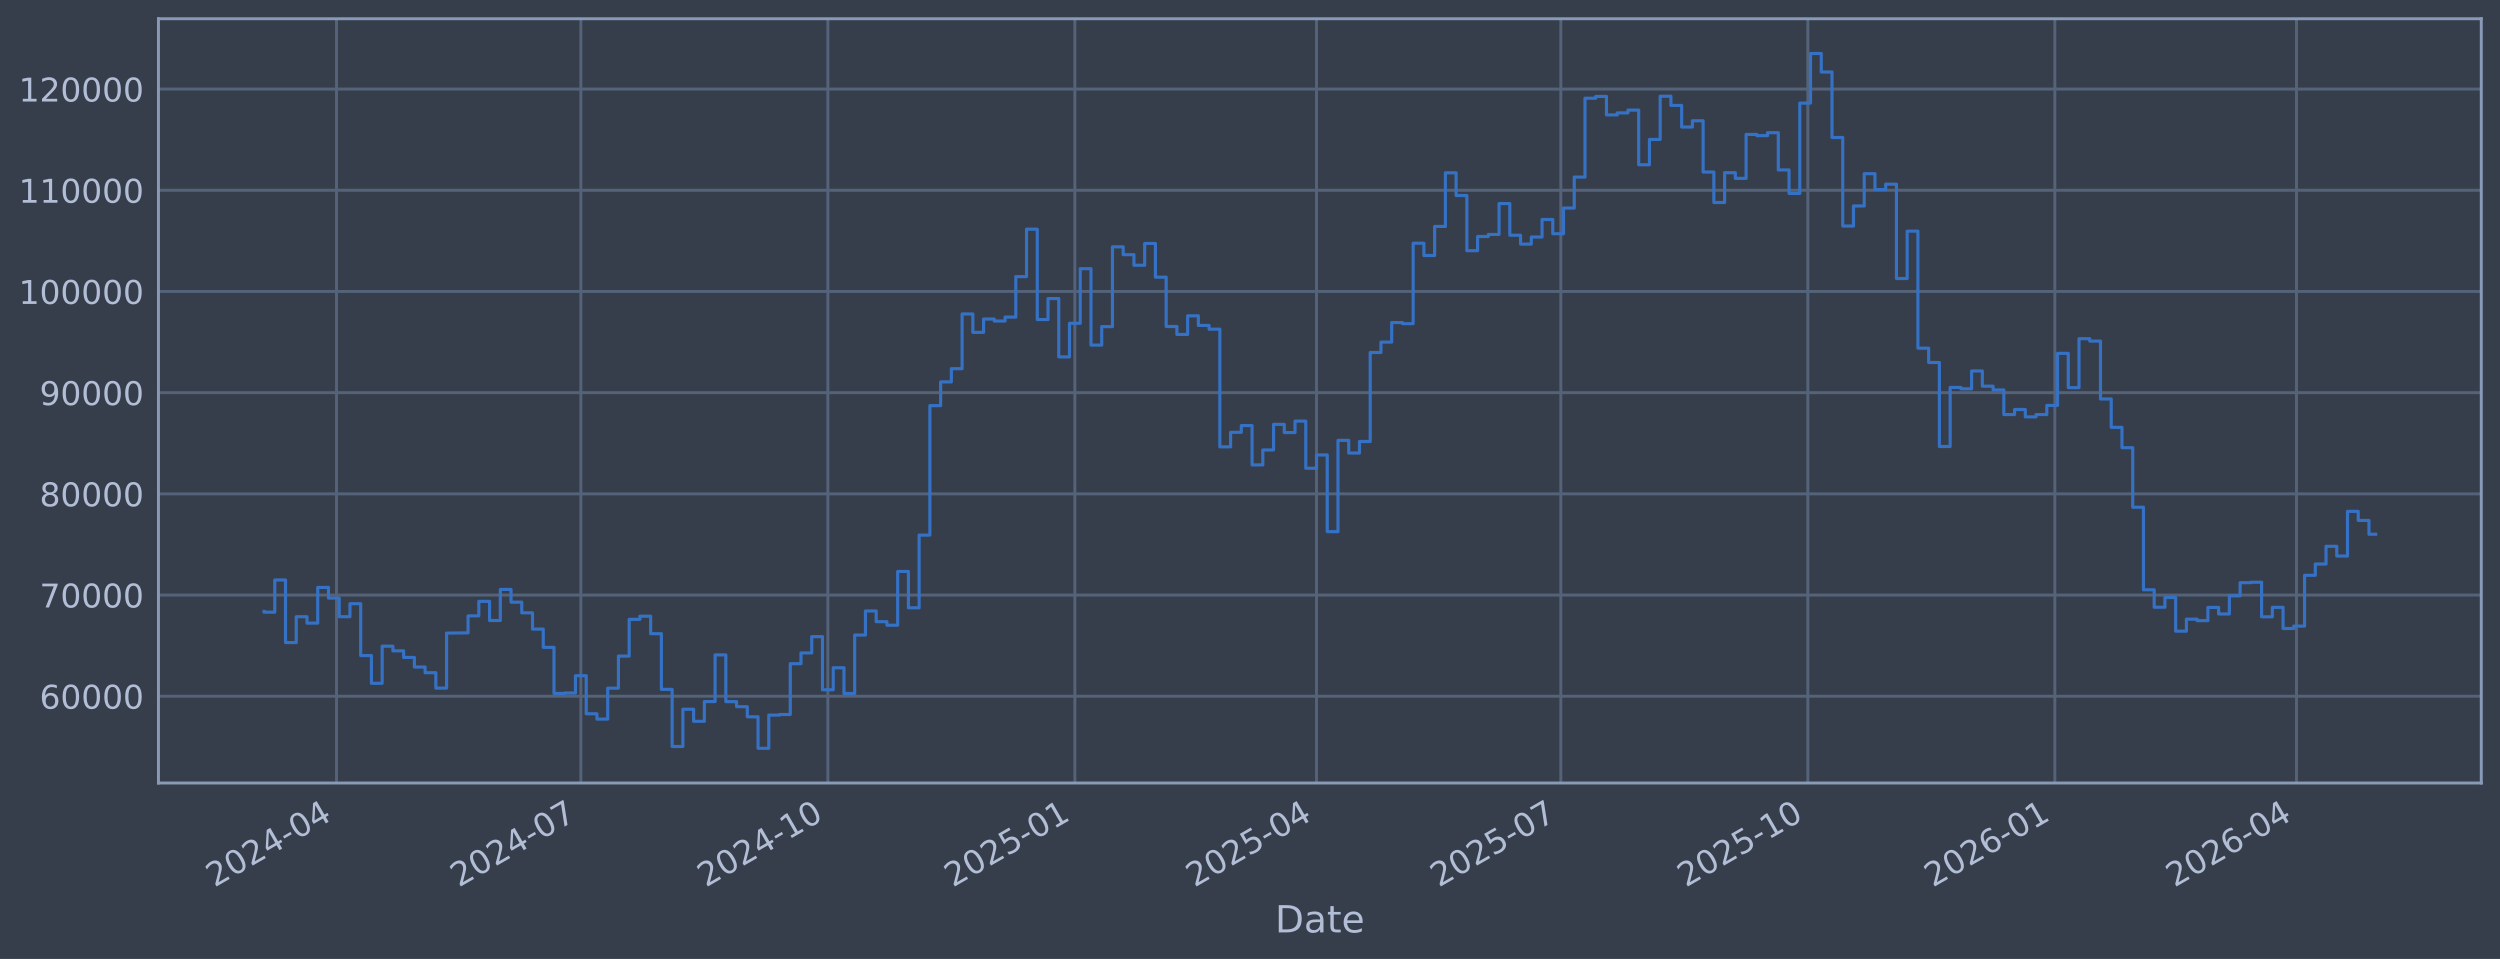
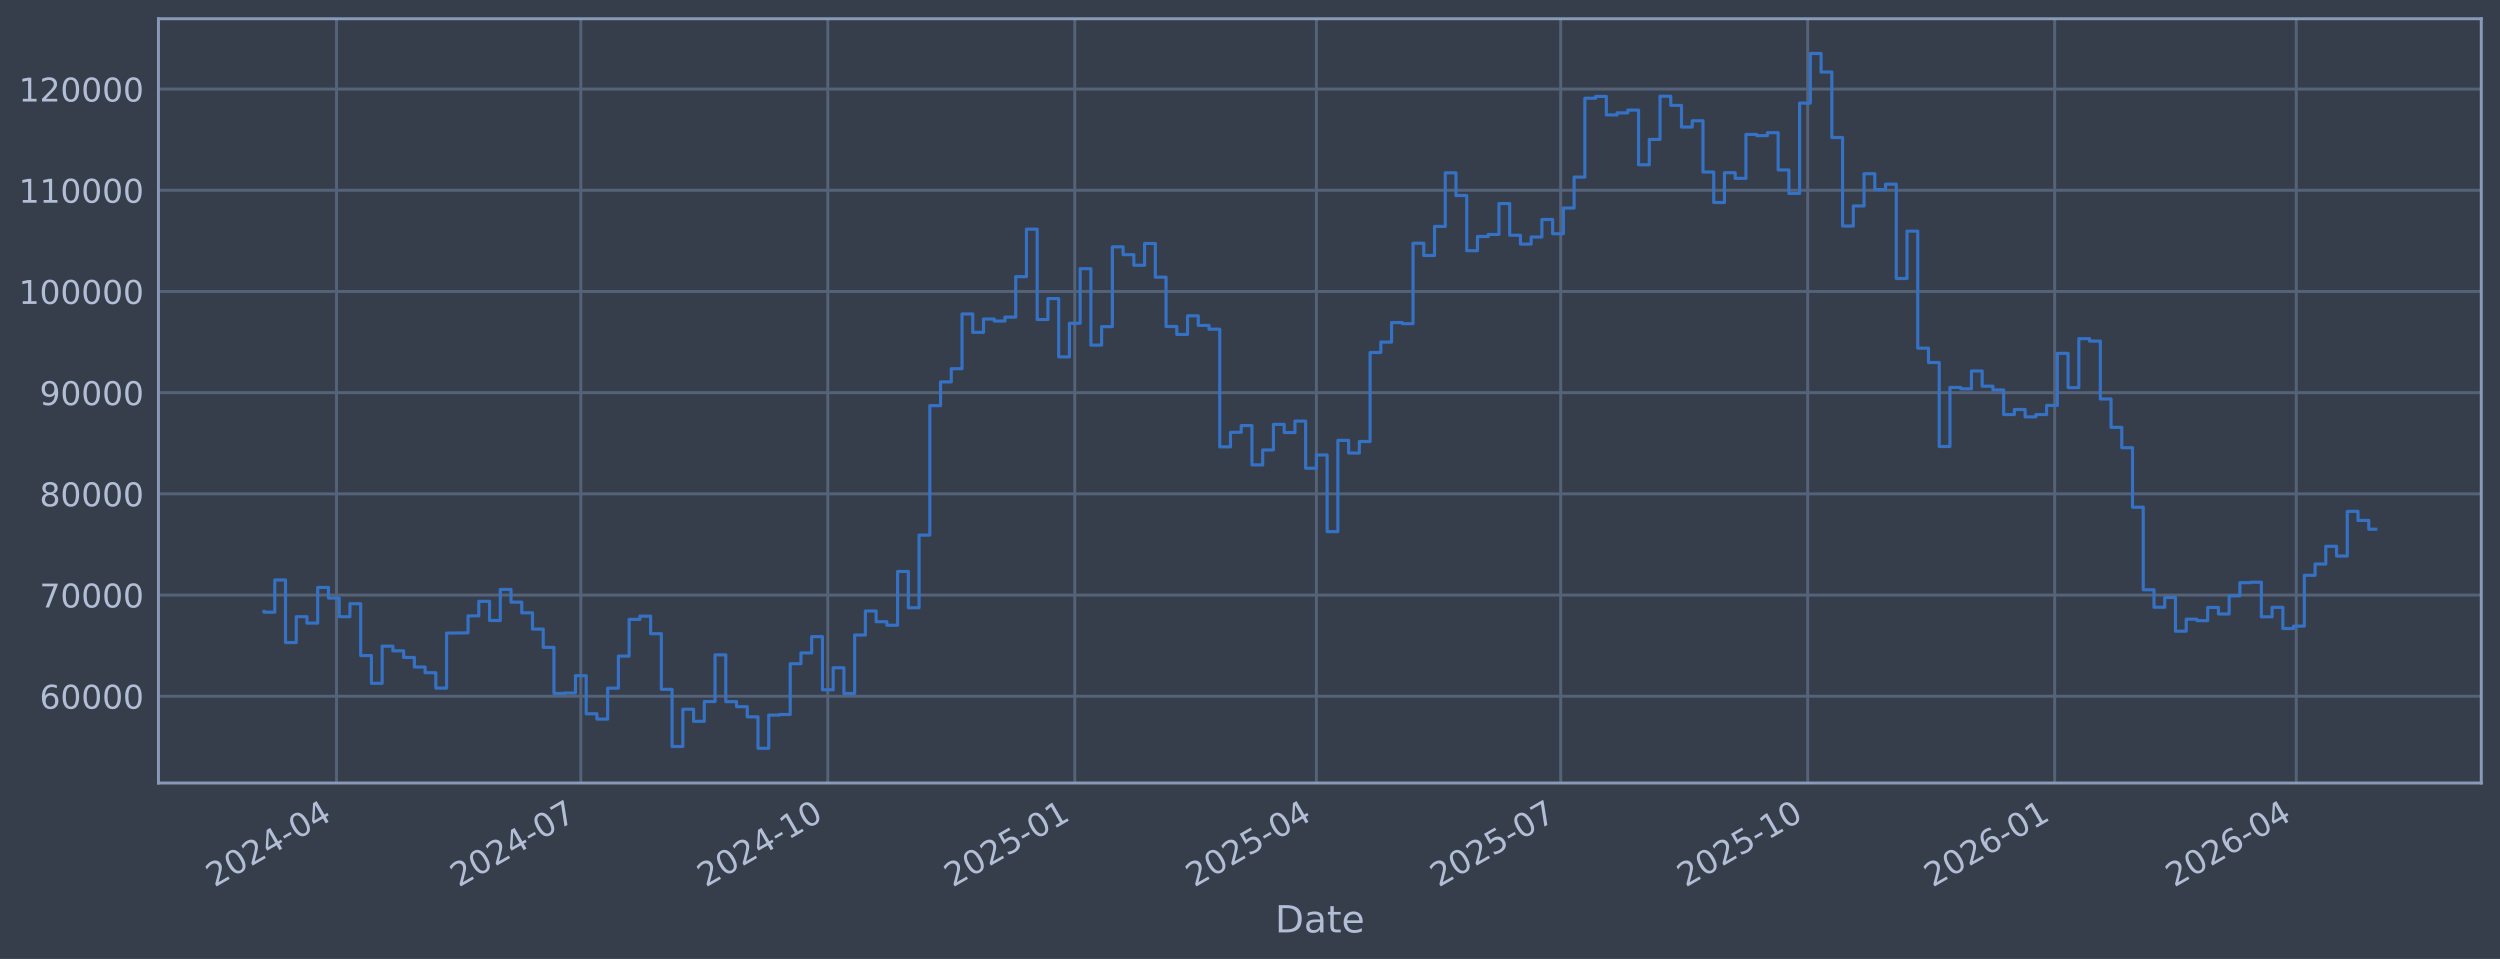
<svg xmlns="http://www.w3.org/2000/svg" xmlns:xlink="http://www.w3.org/1999/xlink" width="960.9pt" height="368.58pt" viewBox="0 0 960.9 368.58" version="1.1">
  <defs>
    <style type="text/css">*{stroke-linejoin: round; stroke-linecap: butt}</style>
  </defs>
  <g id="figure_1">
    <g id="patch_1">
      <path d="M 0 368.58  L 960.9 368.58  L 960.9 0  L 0 0  z " style="fill: #373e4b" />
    </g>
    <g id="axes_1">
      <g id="patch_2">
        <path d="M 60.901 300.96  L 953.701 300.96  L 953.701 7.2  L 60.901 7.2  z " style="fill: #373e4b" />
      </g>
      <g id="matplotlib.axis_1">
        <g id="xtick_1">
          <g id="line2d_1">
-             <path d="M 129.345 300.96  L 129.345 7.2  " clip-path="url(#pa9cf3c12e4)" style="fill: none; stroke: #546379; stroke-width: 1.12; stroke-linecap: square" />
+             <path d="M 129.342 300.96  L 129.342 7.2  " clip-path="url(#p5a81c8b4c5)" style="fill: none; stroke: #546379; stroke-width: 1.12; stroke-linecap: square" />
          </g>
          <g id="line2d_2" />
          <g id="text_1">
-             <g style="fill: #b1bed6" transform="translate(82.44199 341.1745) rotate(-30) scale(0.126 -0.126)">
+             <g style="fill: #b1bed6" transform="translate(82.43907 341.1745) rotate(-30) scale(0.126 -0.126)">
              <defs>
                <path id="DejaVuSans-32" d="M 1228 531  L 3431 531  L 3431 0  L 469 0  L 469 531  Q 828 903 1448 1529  Q 2069 2156 2228 2338  Q 2531 2678 2651 2914  Q 2772 3150 2772 3378  Q 2772 3750 2511 3984  Q 2250 4219 1831 4219  Q 1534 4219 1204 4116  Q 875 4013 500 3803  L 500 4441  Q 881 4594 1212 4672  Q 1544 4750 1819 4750  Q 2544 4750 2975 4387  Q 3406 4025 3406 3419  Q 3406 3131 3298 2873  Q 3191 2616 2906 2266  Q 2828 2175 2409 1742  Q 1991 1309 1228 531  z " transform="scale(0.015625)" />
                <path id="DejaVuSans-30" d="M 2034 4250  Q 1547 4250 1301 3770  Q 1056 3291 1056 2328  Q 1056 1369 1301 889  Q 1547 409 2034 409  Q 2525 409 2770 889  Q 3016 1369 3016 2328  Q 3016 3291 2770 3770  Q 2525 4250 2034 4250  z M 2034 4750  Q 2819 4750 3233 4129  Q 3647 3509 3647 2328  Q 3647 1150 3233 529  Q 2819 -91 2034 -91  Q 1250 -91 836 529  Q 422 1150 422 2328  Q 422 3509 836 4129  Q 1250 4750 2034 4750  z " transform="scale(0.015625)" />
                <path id="DejaVuSans-34" d="M 2419 4116  L 825 1625  L 2419 1625  L 2419 4116  z M 2253 4666  L 3047 4666  L 3047 1625  L 3713 1625  L 3713 1100  L 3047 1100  L 3047 0  L 2419 0  L 2419 1100  L 313 1100  L 313 1709  L 2253 4666  z " transform="scale(0.015625)" />
                <path id="DejaVuSans-2d" d="M 313 2009  L 1997 2009  L 1997 1497  L 313 1497  L 313 2009  z " transform="scale(0.015625)" />
              </defs>
              <use xlink:href="#DejaVuSans-32" />
              <use xlink:href="#DejaVuSans-30" transform="translate(63.62305 0)" />
              <use xlink:href="#DejaVuSans-32" transform="translate(127.2461 0)" />
              <use xlink:href="#DejaVuSans-34" transform="translate(190.8691 0)" />
              <use xlink:href="#DejaVuSans-2d" transform="translate(254.4922 0)" />
              <use xlink:href="#DejaVuSans-30" transform="translate(290.5762 0)" />
              <use xlink:href="#DejaVuSans-34" transform="translate(354.1992 0)" />
            </g>
          </g>
        </g>
        <g id="xtick_2">
          <g id="line2d_3">
-             <path d="M 223.254 300.96  L 223.254 7.2  " clip-path="url(#pa9cf3c12e4)" style="fill: none; stroke: #546379; stroke-width: 1.12; stroke-linecap: square" />
+             <path d="M 223.241 300.96  L 223.241 7.2  " clip-path="url(#p5a81c8b4c5)" style="fill: none; stroke: #546379; stroke-width: 1.12; stroke-linecap: square" />
          </g>
          <g id="line2d_4" />
          <g id="text_2">
-             <g style="fill: #b1bed6" transform="translate(176.3505 341.1745) rotate(-30) scale(0.126 -0.126)">
+             <g style="fill: #b1bed6" transform="translate(176.3377 341.1745) rotate(-30) scale(0.126 -0.126)">
              <defs>
                <path id="DejaVuSans-37" d="M 525 4666  L 3525 4666  L 3525 4397  L 1831 0  L 1172 0  L 2766 4134  L 525 4134  L 525 4666  z " transform="scale(0.015625)" />
              </defs>
              <use xlink:href="#DejaVuSans-32" />
              <use xlink:href="#DejaVuSans-30" transform="translate(63.62305 0)" />
              <use xlink:href="#DejaVuSans-32" transform="translate(127.2461 0)" />
              <use xlink:href="#DejaVuSans-34" transform="translate(190.8691 0)" />
              <use xlink:href="#DejaVuSans-2d" transform="translate(254.4922 0)" />
              <use xlink:href="#DejaVuSans-30" transform="translate(290.5762 0)" />
              <use xlink:href="#DejaVuSans-37" transform="translate(354.1992 0)" />
            </g>
          </g>
        </g>
        <g id="xtick_3">
          <g id="line2d_5">
-             <path d="M 318.194 300.96  L 318.194 7.2  " clip-path="url(#pa9cf3c12e4)" style="fill: none; stroke: #546379; stroke-width: 1.12; stroke-linecap: square" />
+             <path d="M 318.171 300.96  L 318.171 7.2  " clip-path="url(#p5a81c8b4c5)" style="fill: none; stroke: #546379; stroke-width: 1.12; stroke-linecap: square" />
          </g>
          <g id="line2d_6" />
          <g id="text_3">
-             <g style="fill: #b1bed6" transform="translate(271.2909 341.1745) rotate(-30) scale(0.126 -0.126)">
+             <g style="fill: #b1bed6" transform="translate(271.2681 341.1745) rotate(-30) scale(0.126 -0.126)">
              <defs>
                <path id="DejaVuSans-31" d="M 794 531  L 1825 531  L 1825 4091  L 703 3866  L 703 4441  L 1819 4666  L 2450 4666  L 2450 531  L 3481 531  L 3481 0  L 794 0  L 794 531  z " transform="scale(0.015625)" />
              </defs>
              <use xlink:href="#DejaVuSans-32" />
              <use xlink:href="#DejaVuSans-30" transform="translate(63.62305 0)" />
              <use xlink:href="#DejaVuSans-32" transform="translate(127.2461 0)" />
              <use xlink:href="#DejaVuSans-34" transform="translate(190.8691 0)" />
              <use xlink:href="#DejaVuSans-2d" transform="translate(254.4922 0)" />
              <use xlink:href="#DejaVuSans-31" transform="translate(290.5762 0)" />
              <use xlink:href="#DejaVuSans-30" transform="translate(354.1992 0)" />
            </g>
          </g>
        </g>
        <g id="xtick_4">
          <g id="line2d_7">
-             <path d="M 413.135 300.96  L 413.135 7.2  " clip-path="url(#pa9cf3c12e4)" style="fill: none; stroke: #546379; stroke-width: 1.12; stroke-linecap: square" />
+             <path d="M 413.102 300.96  L 413.102 7.2  " clip-path="url(#p5a81c8b4c5)" style="fill: none; stroke: #546379; stroke-width: 1.12; stroke-linecap: square" />
          </g>
          <g id="line2d_8" />
          <g id="text_4">
-             <g style="fill: #b1bed6" transform="translate(366.2313 341.1745) rotate(-30) scale(0.126 -0.126)">
+             <g style="fill: #b1bed6" transform="translate(366.1986 341.1745) rotate(-30) scale(0.126 -0.126)">
              <defs>
                <path id="DejaVuSans-35" d="M 691 4666  L 3169 4666  L 3169 4134  L 1269 4134  L 1269 2991  Q 1406 3038 1543 3061  Q 1681 3084 1819 3084  Q 2600 3084 3056 2656  Q 3513 2228 3513 1497  Q 3513 744 3044 326  Q 2575 -91 1722 -91  Q 1428 -91 1123 -41  Q 819 9 494 109  L 494 744  Q 775 591 1075 516  Q 1375 441 1709 441  Q 2250 441 2565 725  Q 2881 1009 2881 1497  Q 2881 1984 2565 2268  Q 2250 2553 1709 2553  Q 1456 2553 1204 2497  Q 953 2441 691 2322  L 691 4666  z " transform="scale(0.015625)" />
              </defs>
              <use xlink:href="#DejaVuSans-32" />
              <use xlink:href="#DejaVuSans-30" transform="translate(63.62305 0)" />
              <use xlink:href="#DejaVuSans-32" transform="translate(127.2461 0)" />
              <use xlink:href="#DejaVuSans-35" transform="translate(190.8691 0)" />
              <use xlink:href="#DejaVuSans-2d" transform="translate(254.4922 0)" />
              <use xlink:href="#DejaVuSans-30" transform="translate(290.5762 0)" />
              <use xlink:href="#DejaVuSans-31" transform="translate(354.1992 0)" />
            </g>
          </g>
        </g>
        <g id="xtick_5">
          <g id="line2d_9">
-             <path d="M 506.011 300.96  L 506.011 7.2  " clip-path="url(#pa9cf3c12e4)" style="fill: none; stroke: #546379; stroke-width: 1.12; stroke-linecap: square" />
+             <path d="M 505.969 300.96  L 505.969 7.2  " clip-path="url(#p5a81c8b4c5)" style="fill: none; stroke: #546379; stroke-width: 1.12; stroke-linecap: square" />
          </g>
          <g id="line2d_10" />
          <g id="text_5">
-             <g style="fill: #b1bed6" transform="translate(459.1078 341.1745) rotate(-30) scale(0.126 -0.126)">
+             <g style="fill: #b1bed6" transform="translate(459.0653 341.1745) rotate(-30) scale(0.126 -0.126)">
              <use xlink:href="#DejaVuSans-32" />
              <use xlink:href="#DejaVuSans-30" transform="translate(63.62305 0)" />
              <use xlink:href="#DejaVuSans-32" transform="translate(127.2461 0)" />
              <use xlink:href="#DejaVuSans-35" transform="translate(190.8691 0)" />
              <use xlink:href="#DejaVuSans-2d" transform="translate(254.4922 0)" />
              <use xlink:href="#DejaVuSans-30" transform="translate(290.5762 0)" />
              <use xlink:href="#DejaVuSans-34" transform="translate(354.1992 0)" />
            </g>
          </g>
        </g>
        <g id="xtick_6">
          <g id="line2d_11">
-             <path d="M 599.92 300.96  L 599.92 7.2  " clip-path="url(#pa9cf3c12e4)" style="fill: none; stroke: #546379; stroke-width: 1.12; stroke-linecap: square" />
+             <path d="M 599.867 300.96  L 599.867 7.2  " clip-path="url(#p5a81c8b4c5)" style="fill: none; stroke: #546379; stroke-width: 1.12; stroke-linecap: square" />
          </g>
          <g id="line2d_12" />
          <g id="text_6">
-             <g style="fill: #b1bed6" transform="translate(553.0163 341.1745) rotate(-30) scale(0.126 -0.126)">
+             <g style="fill: #b1bed6" transform="translate(552.9639 341.1745) rotate(-30) scale(0.126 -0.126)">
              <use xlink:href="#DejaVuSans-32" />
              <use xlink:href="#DejaVuSans-30" transform="translate(63.62305 0)" />
              <use xlink:href="#DejaVuSans-32" transform="translate(127.2461 0)" />
              <use xlink:href="#DejaVuSans-35" transform="translate(190.8691 0)" />
              <use xlink:href="#DejaVuSans-2d" transform="translate(254.4922 0)" />
              <use xlink:href="#DejaVuSans-30" transform="translate(290.5762 0)" />
              <use xlink:href="#DejaVuSans-37" transform="translate(354.1992 0)" />
            </g>
          </g>
        </g>
        <g id="xtick_7">
          <g id="line2d_13">
-             <path d="M 694.86 300.96  L 694.86 7.2  " clip-path="url(#pa9cf3c12e4)" style="fill: none; stroke: #546379; stroke-width: 1.12; stroke-linecap: square" />
+             <path d="M 694.798 300.96  L 694.798 7.2  " clip-path="url(#p5a81c8b4c5)" style="fill: none; stroke: #546379; stroke-width: 1.12; stroke-linecap: square" />
          </g>
          <g id="line2d_14" />
          <g id="text_7">
-             <g style="fill: #b1bed6" transform="translate(647.9567 341.1745) rotate(-30) scale(0.126 -0.126)">
+             <g style="fill: #b1bed6" transform="translate(647.8944 341.1745) rotate(-30) scale(0.126 -0.126)">
              <use xlink:href="#DejaVuSans-32" />
              <use xlink:href="#DejaVuSans-30" transform="translate(63.62305 0)" />
              <use xlink:href="#DejaVuSans-32" transform="translate(127.2461 0)" />
              <use xlink:href="#DejaVuSans-35" transform="translate(190.8691 0)" />
              <use xlink:href="#DejaVuSans-2d" transform="translate(254.4922 0)" />
              <use xlink:href="#DejaVuSans-31" transform="translate(290.5762 0)" />
              <use xlink:href="#DejaVuSans-30" transform="translate(354.1992 0)" />
            </g>
          </g>
        </g>
        <g id="xtick_8">
          <g id="line2d_15">
-             <path d="M 789.8 300.96  L 789.8 7.2  " clip-path="url(#pa9cf3c12e4)" style="fill: none; stroke: #546379; stroke-width: 1.12; stroke-linecap: square" />
+             <path d="M 789.728 300.96  L 789.728 7.2  " clip-path="url(#p5a81c8b4c5)" style="fill: none; stroke: #546379; stroke-width: 1.12; stroke-linecap: square" />
          </g>
          <g id="line2d_16" />
          <g id="text_8">
-             <g style="fill: #b1bed6" transform="translate(742.8971 341.1745) rotate(-30) scale(0.126 -0.126)">
+             <g style="fill: #b1bed6" transform="translate(742.8248 341.1745) rotate(-30) scale(0.126 -0.126)">
              <defs>
                <path id="DejaVuSans-36" d="M 2113 2584  Q 1688 2584 1439 2293  Q 1191 2003 1191 1497  Q 1191 994 1439 701  Q 1688 409 2113 409  Q 2538 409 2786 701  Q 3034 994 3034 1497  Q 3034 2003 2786 2293  Q 2538 2584 2113 2584  z M 3366 4563  L 3366 3988  Q 3128 4100 2886 4159  Q 2644 4219 2406 4219  Q 1781 4219 1451 3797  Q 1122 3375 1075 2522  Q 1259 2794 1537 2939  Q 1816 3084 2150 3084  Q 2853 3084 3261 2657  Q 3669 2231 3669 1497  Q 3669 778 3244 343  Q 2819 -91 2113 -91  Q 1303 -91 875 529  Q 447 1150 447 2328  Q 447 3434 972 4092  Q 1497 4750 2381 4750  Q 2619 4750 2861 4703  Q 3103 4656 3366 4563  z " transform="scale(0.015625)" />
              </defs>
              <use xlink:href="#DejaVuSans-32" />
              <use xlink:href="#DejaVuSans-30" transform="translate(63.62305 0)" />
              <use xlink:href="#DejaVuSans-32" transform="translate(127.2461 0)" />
              <use xlink:href="#DejaVuSans-36" transform="translate(190.8691 0)" />
              <use xlink:href="#DejaVuSans-2d" transform="translate(254.4922 0)" />
              <use xlink:href="#DejaVuSans-30" transform="translate(290.5762 0)" />
              <use xlink:href="#DejaVuSans-31" transform="translate(354.1992 0)" />
            </g>
          </g>
        </g>
        <g id="xtick_9">
          <g id="line2d_17">
-             <path d="M 882.677 300.96  L 882.677 7.2  " clip-path="url(#pa9cf3c12e4)" style="fill: none; stroke: #546379; stroke-width: 1.12; stroke-linecap: square" />
+             <path d="M 882.595 300.96  L 882.595 7.2  " clip-path="url(#p5a81c8b4c5)" style="fill: none; stroke: #546379; stroke-width: 1.12; stroke-linecap: square" />
          </g>
          <g id="line2d_18" />
          <g id="text_9">
-             <g style="fill: #b1bed6" transform="translate(835.7736 341.1745) rotate(-30) scale(0.126 -0.126)">
+             <g style="fill: #b1bed6" transform="translate(835.6916 341.1745) rotate(-30) scale(0.126 -0.126)">
              <use xlink:href="#DejaVuSans-32" />
              <use xlink:href="#DejaVuSans-30" transform="translate(63.62305 0)" />
              <use xlink:href="#DejaVuSans-32" transform="translate(127.2461 0)" />
              <use xlink:href="#DejaVuSans-36" transform="translate(190.8691 0)" />
              <use xlink:href="#DejaVuSans-2d" transform="translate(254.4922 0)" />
              <use xlink:href="#DejaVuSans-30" transform="translate(290.5762 0)" />
              <use xlink:href="#DejaVuSans-34" transform="translate(354.1992 0)" />
            </g>
          </g>
        </g>
        <g id="text_10">
          <g style="fill: #b1bed6" transform="translate(490.0914 358.3856) scale(0.144 -0.144)">
            <defs>
              <path id="DejaVuSans-44" d="M 1259 4147  L 1259 519  L 2022 519  Q 2988 519 3436 956  Q 3884 1394 3884 2338  Q 3884 3275 3436 3711  Q 2988 4147 2022 4147  L 1259 4147  z M 628 4666  L 1925 4666  Q 3281 4666 3915 4102  Q 4550 3538 4550 2338  Q 4550 1131 3912 565  Q 3275 0 1925 0  L 628 0  L 628 4666  z " transform="scale(0.015625)" />
              <path id="DejaVuSans-61" d="M 2194 1759  Q 1497 1759 1228 1600  Q 959 1441 959 1056  Q 959 750 1161 570  Q 1363 391 1709 391  Q 2188 391 2477 730  Q 2766 1069 2766 1631  L 2766 1759  L 2194 1759  z M 3341 1997  L 3341 0  L 2766 0  L 2766 531  Q 2569 213 2275 61  Q 1981 -91 1556 -91  Q 1019 -91 701 211  Q 384 513 384 1019  Q 384 1609 779 1909  Q 1175 2209 1959 2209  L 2766 2209  L 2766 2266  Q 2766 2663 2505 2880  Q 2244 3097 1772 3097  Q 1472 3097 1187 3025  Q 903 2953 641 2809  L 641 3341  Q 956 3463 1253 3523  Q 1550 3584 1831 3584  Q 2591 3584 2966 3190  Q 3341 2797 3341 1997  z " transform="scale(0.015625)" />
              <path id="DejaVuSans-74" d="M 1172 4494  L 1172 3500  L 2356 3500  L 2356 3053  L 1172 3053  L 1172 1153  Q 1172 725 1289 603  Q 1406 481 1766 481  L 2356 481  L 2356 0  L 1766 0  Q 1100 0 847 248  Q 594 497 594 1153  L 594 3053  L 172 3053  L 172 3500  L 594 3500  L 594 4494  L 1172 4494  z " transform="scale(0.015625)" />
              <path id="DejaVuSans-65" d="M 3597 1894  L 3597 1613  L 953 1613  Q 991 1019 1311 708  Q 1631 397 2203 397  Q 2534 397 2845 478  Q 3156 559 3463 722  L 3463 178  Q 3153 47 2828 -22  Q 2503 -91 2169 -91  Q 1331 -91 842 396  Q 353 884 353 1716  Q 353 2575 817 3079  Q 1281 3584 2069 3584  Q 2775 3584 3186 3129  Q 3597 2675 3597 1894  z M 3022 2063  Q 3016 2534 2758 2815  Q 2500 3097 2075 3097  Q 1594 3097 1305 2825  Q 1016 2553 972 2059  L 3022 2063  z " transform="scale(0.015625)" />
            </defs>
            <use xlink:href="#DejaVuSans-44" />
            <use xlink:href="#DejaVuSans-61" transform="translate(77.00195 0)" />
            <use xlink:href="#DejaVuSans-74" transform="translate(138.2812 0)" />
            <use xlink:href="#DejaVuSans-65" transform="translate(177.4902 0)" />
          </g>
        </g>
      </g>
      <g id="matplotlib.axis_2">
        <g id="ytick_1">
          <g id="line2d_19">
-             <path d="M 60.901 267.605  L 953.701 267.605  " clip-path="url(#pa9cf3c12e4)" style="fill: none; stroke: #546379; stroke-width: 1.12; stroke-linecap: square" />
+             <path d="M 60.901 267.605  L 953.701 267.605  " clip-path="url(#p5a81c8b4c5)" style="fill: none; stroke: #546379; stroke-width: 1.12; stroke-linecap: square" />
          </g>
          <g id="line2d_20" />
          <g id="text_11">
            <g style="fill: #b1bed6" transform="translate(15.21675 272.3918) scale(0.126 -0.126)">
              <use xlink:href="#DejaVuSans-36" />
              <use xlink:href="#DejaVuSans-30" transform="translate(63.62305 0)" />
              <use xlink:href="#DejaVuSans-30" transform="translate(127.2461 0)" />
              <use xlink:href="#DejaVuSans-30" transform="translate(190.8691 0)" />
              <use xlink:href="#DejaVuSans-30" transform="translate(254.4922 0)" />
            </g>
          </g>
        </g>
        <g id="ytick_2">
          <g id="line2d_21">
-             <path d="M 60.901 228.711  L 953.701 228.711  " clip-path="url(#pa9cf3c12e4)" style="fill: none; stroke: #546379; stroke-width: 1.12; stroke-linecap: square" />
+             <path d="M 60.901 228.711  L 953.701 228.711  " clip-path="url(#p5a81c8b4c5)" style="fill: none; stroke: #546379; stroke-width: 1.12; stroke-linecap: square" />
          </g>
          <g id="line2d_22" />
          <g id="text_12">
            <g style="fill: #b1bed6" transform="translate(15.21675 233.4979) scale(0.126 -0.126)">
              <use xlink:href="#DejaVuSans-37" />
              <use xlink:href="#DejaVuSans-30" transform="translate(63.62305 0)" />
              <use xlink:href="#DejaVuSans-30" transform="translate(127.2461 0)" />
              <use xlink:href="#DejaVuSans-30" transform="translate(190.8691 0)" />
              <use xlink:href="#DejaVuSans-30" transform="translate(254.4922 0)" />
            </g>
          </g>
        </g>
        <g id="ytick_3">
          <g id="line2d_23">
-             <path d="M 60.901 189.817  L 953.701 189.817  " clip-path="url(#pa9cf3c12e4)" style="fill: none; stroke: #546379; stroke-width: 1.12; stroke-linecap: square" />
+             <path d="M 60.901 189.817  L 953.701 189.817  " clip-path="url(#p5a81c8b4c5)" style="fill: none; stroke: #546379; stroke-width: 1.12; stroke-linecap: square" />
          </g>
          <g id="line2d_24" />
          <g id="text_13">
            <g style="fill: #b1bed6" transform="translate(15.21675 194.604) scale(0.126 -0.126)">
              <defs>
                <path id="DejaVuSans-38" d="M 2034 2216  Q 1584 2216 1326 1975  Q 1069 1734 1069 1313  Q 1069 891 1326 650  Q 1584 409 2034 409  Q 2484 409 2743 651  Q 3003 894 3003 1313  Q 3003 1734 2745 1975  Q 2488 2216 2034 2216  z M 1403 2484  Q 997 2584 770 2862  Q 544 3141 544 3541  Q 544 4100 942 4425  Q 1341 4750 2034 4750  Q 2731 4750 3128 4425  Q 3525 4100 3525 3541  Q 3525 3141 3298 2862  Q 3072 2584 2669 2484  Q 3125 2378 3379 2068  Q 3634 1759 3634 1313  Q 3634 634 3220 271  Q 2806 -91 2034 -91  Q 1263 -91 848 271  Q 434 634 434 1313  Q 434 1759 690 2068  Q 947 2378 1403 2484  z M 1172 3481  Q 1172 3119 1398 2916  Q 1625 2713 2034 2713  Q 2441 2713 2670 2916  Q 2900 3119 2900 3481  Q 2900 3844 2670 4047  Q 2441 4250 2034 4250  Q 1625 4250 1398 4047  Q 1172 3844 1172 3481  z " transform="scale(0.015625)" />
              </defs>
              <use xlink:href="#DejaVuSans-38" />
              <use xlink:href="#DejaVuSans-30" transform="translate(63.62305 0)" />
              <use xlink:href="#DejaVuSans-30" transform="translate(127.2461 0)" />
              <use xlink:href="#DejaVuSans-30" transform="translate(190.8691 0)" />
              <use xlink:href="#DejaVuSans-30" transform="translate(254.4922 0)" />
            </g>
          </g>
        </g>
        <g id="ytick_4">
          <g id="line2d_25">
-             <path d="M 60.901 150.923  L 953.701 150.923  " clip-path="url(#pa9cf3c12e4)" style="fill: none; stroke: #546379; stroke-width: 1.12; stroke-linecap: square" />
+             <path d="M 60.901 150.923  L 953.701 150.923  " clip-path="url(#p5a81c8b4c5)" style="fill: none; stroke: #546379; stroke-width: 1.12; stroke-linecap: square" />
          </g>
          <g id="line2d_26" />
          <g id="text_14">
            <g style="fill: #b1bed6" transform="translate(15.21675 155.7101) scale(0.126 -0.126)">
              <defs>
                <path id="DejaVuSans-39" d="M 703 97  L 703 672  Q 941 559 1184 500  Q 1428 441 1663 441  Q 2288 441 2617 861  Q 2947 1281 2994 2138  Q 2813 1869 2534 1725  Q 2256 1581 1919 1581  Q 1219 1581 811 2004  Q 403 2428 403 3163  Q 403 3881 828 4315  Q 1253 4750 1959 4750  Q 2769 4750 3195 4129  Q 3622 3509 3622 2328  Q 3622 1225 3098 567  Q 2575 -91 1691 -91  Q 1453 -91 1209 -44  Q 966 3 703 97  z M 1959 2075  Q 2384 2075 2632 2365  Q 2881 2656 2881 3163  Q 2881 3666 2632 3958  Q 2384 4250 1959 4250  Q 1534 4250 1286 3958  Q 1038 3666 1038 3163  Q 1038 2656 1286 2365  Q 1534 2075 1959 2075  z " transform="scale(0.015625)" />
              </defs>
              <use xlink:href="#DejaVuSans-39" />
              <use xlink:href="#DejaVuSans-30" transform="translate(63.62305 0)" />
              <use xlink:href="#DejaVuSans-30" transform="translate(127.2461 0)" />
              <use xlink:href="#DejaVuSans-30" transform="translate(190.8691 0)" />
              <use xlink:href="#DejaVuSans-30" transform="translate(254.4922 0)" />
            </g>
          </g>
        </g>
        <g id="ytick_5">
          <g id="line2d_27">
-             <path d="M 60.901 112.029  L 953.701 112.029  " clip-path="url(#pa9cf3c12e4)" style="fill: none; stroke: #546379; stroke-width: 1.12; stroke-linecap: square" />
+             <path d="M 60.901 112.029  L 953.701 112.029  " clip-path="url(#p5a81c8b4c5)" style="fill: none; stroke: #546379; stroke-width: 1.12; stroke-linecap: square" />
          </g>
          <g id="line2d_28" />
          <g id="text_15">
            <g style="fill: #b1bed6" transform="translate(7.2 116.8162) scale(0.126 -0.126)">
              <use xlink:href="#DejaVuSans-31" />
              <use xlink:href="#DejaVuSans-30" transform="translate(63.62305 0)" />
              <use xlink:href="#DejaVuSans-30" transform="translate(127.2461 0)" />
              <use xlink:href="#DejaVuSans-30" transform="translate(190.8691 0)" />
              <use xlink:href="#DejaVuSans-30" transform="translate(254.4922 0)" />
              <use xlink:href="#DejaVuSans-30" transform="translate(318.1152 0)" />
            </g>
          </g>
        </g>
        <g id="ytick_6">
          <g id="line2d_29">
-             <path d="M 60.901 73.135  L 953.701 73.135  " clip-path="url(#pa9cf3c12e4)" style="fill: none; stroke: #546379; stroke-width: 1.12; stroke-linecap: square" />
+             <path d="M 60.901 73.135  L 953.701 73.135  " clip-path="url(#p5a81c8b4c5)" style="fill: none; stroke: #546379; stroke-width: 1.12; stroke-linecap: square" />
          </g>
          <g id="line2d_30" />
          <g id="text_16">
            <g style="fill: #b1bed6" transform="translate(7.2 77.92225) scale(0.126 -0.126)">
              <use xlink:href="#DejaVuSans-31" />
              <use xlink:href="#DejaVuSans-31" transform="translate(63.62305 0)" />
              <use xlink:href="#DejaVuSans-30" transform="translate(127.2461 0)" />
              <use xlink:href="#DejaVuSans-30" transform="translate(190.8691 0)" />
              <use xlink:href="#DejaVuSans-30" transform="translate(254.4922 0)" />
              <use xlink:href="#DejaVuSans-30" transform="translate(318.1152 0)" />
            </g>
          </g>
        </g>
        <g id="ytick_7">
          <g id="line2d_31">
-             <path d="M 60.901 34.241  L 953.701 34.241  " clip-path="url(#pa9cf3c12e4)" style="fill: none; stroke: #546379; stroke-width: 1.12; stroke-linecap: square" />
+             <path d="M 60.901 34.241  L 953.701 34.241  " clip-path="url(#p5a81c8b4c5)" style="fill: none; stroke: #546379; stroke-width: 1.12; stroke-linecap: square" />
          </g>
          <g id="line2d_32" />
          <g id="text_17">
            <g style="fill: #b1bed6" transform="translate(7.2 39.02834) scale(0.126 -0.126)">
              <use xlink:href="#DejaVuSans-31" />
              <use xlink:href="#DejaVuSans-32" transform="translate(63.62305 0)" />
              <use xlink:href="#DejaVuSans-30" transform="translate(127.2461 0)" />
              <use xlink:href="#DejaVuSans-30" transform="translate(190.8691 0)" />
              <use xlink:href="#DejaVuSans-30" transform="translate(254.4922 0)" />
              <use xlink:href="#DejaVuSans-30" transform="translate(318.1152 0)" />
            </g>
          </g>
        </g>
      </g>
      <g id="line2d_33">
-         <path d="M 101.482 235.021  L 101.482 235.296  L 105.61 235.296  L 105.61 222.919  L 109.738 222.919  L 109.738 246.977  L 113.866 246.977  L 113.866 237.045  L 117.994 237.045  L 117.994 239.499  L 122.122 239.499  L 122.122 225.776  L 126.249 225.776  L 126.249 229.873  L 130.377 229.873  L 130.377 237.044  L 134.505 237.044  L 134.505 232.049  L 138.633 232.049  L 138.633 251.97  L 142.761 251.97  L 142.761 262.624  L 146.889 262.624  L 146.889 248.353  L 151.016 248.353  L 151.016 250.156  L 155.144 250.156  L 155.144 252.698  L 159.272 252.698  L 159.272 256.383  L 163.4 256.383  L 163.4 258.568  L 167.528 258.568  L 167.528 264.471  L 171.656 264.471  L 171.656 243.338  L 179.911 243.234  L 179.911 236.714  L 184.039 236.714  L 184.039 231.145  L 188.167 231.145  L 188.167 238.493  L 192.295 238.493  L 192.295 226.559  L 196.423 226.559  L 196.423 231.442  L 200.551 231.442  L 200.551 235.557  L 204.678 235.557  L 204.678 241.791  L 208.806 241.791  L 208.806 248.818  L 212.934 248.818  L 212.934 266.518  L 217.062 266.518  L 217.062 266.377  L 221.19 266.377  L 221.19 259.716  L 225.318 259.716  L 225.318 274.352  L 229.445 274.352  L 229.445 276.383  L 233.573 276.383  L 233.573 264.5  L 237.701 264.5  L 237.701 252.169  L 241.829 252.169  L 241.829 238.056  L 245.957 238.056  L 245.957 236.821  L 250.085 236.821  L 250.085 243.568  L 254.213 243.568  L 254.213 264.973  L 258.34 264.973  L 258.34 286.922  L 262.468 286.922  L 262.468 272.595  L 266.596 272.595  L 266.596 277.237  L 270.724 277.237  L 270.724 269.643  L 274.852 269.643  L 274.852 251.728  L 278.98 251.728  L 278.98 269.679  L 283.107 269.679  L 283.107 271.615  L 287.235 271.615  L 287.235 275.513  L 291.363 275.513  L 291.363 287.607  L 295.491 287.607  L 295.491 274.853  L 299.619 274.853  L 299.619 274.625  L 303.747 274.625  L 303.747 255.107  L 307.875 255.107  L 307.875 250.962  L 312.002 250.962  L 312.002 244.702  L 316.13 244.702  L 316.13 265.118  L 320.258 265.118  L 320.258 256.656  L 324.386 256.656  L 324.386 266.558  L 328.514 266.558  L 328.514 244.08  L 332.642 244.08  L 332.642 234.832  L 336.769 234.832  L 336.769 238.947  L 340.897 238.947  L 340.897 240.306  L 345.025 240.306  L 345.025 219.649  L 349.153 219.649  L 349.153 233.595  L 353.281 233.595  L 353.281 205.661  L 357.409 205.661  L 357.409 155.902  L 361.537 155.902  L 361.537 146.788  L 365.664 146.788  L 365.664 141.707  L 369.792 141.707  L 369.792 120.675  L 373.92 120.675  L 373.92 127.754  L 378.048 127.754  L 378.048 122.633  L 382.176 122.633  L 382.176 123.388  L 386.304 123.388  L 386.304 121.887  L 390.431 121.887  L 390.431 106.321  L 394.559 106.321  L 394.559 88.086  L 398.687 88.086  L 398.687 122.816  L 402.815 122.816  L 402.815 114.751  L 406.943 114.751  L 406.943 137.169  L 411.071 137.169  L 411.071 124.267  L 415.198 124.267  L 415.198 103.265  L 419.326 103.265  L 419.326 132.633  L 423.454 132.633  L 423.454 125.536  L 427.582 125.536  L 427.582 94.881  L 431.71 94.881  L 431.71 97.883  L 435.838 97.883  L 435.838 101.945  L 439.966 101.945  L 439.966 93.578  L 444.093 93.578  L 444.093 106.527  L 448.221 106.527  L 448.221 125.484  L 452.349 125.484  L 452.349 128.551  L 456.477 128.551  L 456.477 121.388  L 460.605 121.388  L 460.605 125.087  L 464.733 125.087  L 464.733 126.518  L 468.86 126.518  L 468.86 171.747  L 472.988 171.747  L 472.988 166.163  L 477.116 166.163  L 477.116 163.581  L 481.244 163.581  L 481.244 178.696  L 485.372 178.696  L 485.372 172.939  L 489.5 172.939  L 489.5 163.106  L 493.628 163.106  L 493.628 166.259  L 497.755 166.259  L 497.755 161.861  L 501.883 161.861  L 501.883 179.972  L 506.011 179.972  L 506.011 174.874  L 510.139 174.874  L 510.139 204.338  L 514.267 204.338  L 514.267 169.268  L 518.395 169.268  L 518.395 174.129  L 522.522 174.129  L 522.522 169.699  L 526.65 169.699  L 526.65 135.479  L 530.778 135.479  L 530.778 131.483  L 534.906 131.483  L 534.906 123.981  L 539.034 123.981  L 539.034 124.404  L 543.162 124.404  L 543.162 93.491  L 547.29 93.491  L 547.29 98.213  L 551.417 98.213  L 551.417 87.041  L 555.545 87.041  L 555.545 66.437  L 559.673 66.437  L 559.673 75.153  L 563.801 75.153  L 563.801 96.364  L 567.929 96.364  L 567.929 90.892  L 572.057 90.892  L 572.057 90.12  L 576.184 90.12  L 576.184 78.236  L 580.312 78.236  L 580.312 90.409  L 584.44 90.409  L 584.44 93.825  L 588.568 93.825  L 588.568 91.103  L 592.696 91.103  L 592.696 84.374  L 596.824 84.374  L 596.824 89.837  L 600.951 89.837  L 600.951 79.968  L 605.079 79.968  L 605.079 68.059  L 609.207 68.059  L 609.207 37.76  L 613.335 37.76  L 613.335 37.054  L 617.463 37.054  L 617.463 44.172  L 621.591 44.172  L 621.591 43.388  L 625.719 43.388  L 625.719 42.31  L 629.846 42.31  L 629.846 63.327  L 633.974 63.327  L 633.974 53.593  L 638.102 53.593  L 638.102 36.982  L 642.23 36.982  L 642.23 40.511  L 646.358 40.511  L 646.358 48.822  L 650.486 48.822  L 650.486 46.427  L 654.613 46.427  L 654.613 66.121  L 658.741 66.121  L 658.741 77.838  L 662.869 77.838  L 662.869 66.377  L 666.997 66.377  L 666.997 68.563  L 671.125 68.563  L 671.125 51.675  L 675.253 51.675  L 675.253 52.123  L 679.381 52.123  L 679.381 50.999  L 683.508 50.999  L 683.508 65.316  L 687.636 65.316  L 687.636 74.345  L 691.764 74.345  L 691.764 39.618  L 695.892 39.618  L 695.892 20.553  L 700.02 20.553  L 700.02 27.69  L 704.148 27.69  L 704.148 52.846  L 708.275 52.846  L 708.275 86.88  L 712.403 86.88  L 712.403 79.171  L 716.531 79.171  L 716.531 66.766  L 720.659 66.766  L 720.659 72.869  L 724.787 72.869  L 724.787 70.794  L 728.915 70.794  L 728.915 107.041  L 733.043 107.041  L 733.043 88.839  L 737.17 88.839  L 737.17 133.813  L 741.298 133.813  L 741.298 139.336  L 745.426 139.336  L 745.426 171.624  L 749.554 171.624  L 749.554 148.91  L 753.682 148.91  L 753.682 149.459  L 757.81 149.459  L 757.81 142.592  L 761.937 142.592  L 761.937 148.42  L 766.065 148.42  L 766.065 149.875  L 770.193 149.875  L 770.193 159.342  L 774.321 159.342  L 774.321 157.39  L 778.449 157.39  L 778.449 160.227  L 782.577 160.227  L 782.577 159.343  L 786.704 159.343  L 786.704 155.843  L 790.832 155.843  L 790.832 135.823  L 794.96 135.823  L 794.96 148.995  L 799.088 148.995  L 799.088 130.178  L 803.216 130.178  L 803.216 131.095  L 807.344 131.095  L 807.344 153.355  L 811.472 153.355  L 811.472 164.26  L 815.599 164.26  L 815.599 172.068  L 819.727 172.068  L 819.727 194.952  L 823.855 194.952  L 823.855 226.687  L 827.983 226.687  L 827.983 233.401  L 832.111 233.401  L 832.111 229.665  L 836.239 229.665  L 836.239 242.605  L 840.366 242.605  L 840.366 237.987  L 844.494 237.987  L 844.494 238.548  L 848.622 238.548  L 848.622 233.472  L 852.75 233.472  L 852.75 235.99  L 856.878 235.99  L 856.878 229.013  L 861.006 229.013  L 861.006 223.971  L 865.134 223.971  L 865.134 223.797  L 869.261 223.797  L 869.261 237.074  L 873.389 237.074  L 873.389 233.458  L 877.517 233.458  L 877.517 241.567  L 881.645 241.567  L 881.645 240.645  L 885.773 240.645  L 885.773 221.128  L 889.901 221.128  L 889.901 216.789  L 894.028 216.789  L 894.028 209.984  L 898.156 209.984  L 898.156 213.709  L 902.284 213.709  L 902.284 196.559  L 906.412 196.559  L 906.412 200.033  L 910.54 200.033  L 910.54 205.332  L 913.119 205.332  L 913.119 205.332  " clip-path="url(#pa9cf3c12e4)" style="fill: none; stroke: #3572c6; stroke-width: 1.2; stroke-linecap: square" />
+         <path d="M 101.482 235.021  L 101.482 235.296  L 105.61 235.296  L 105.61 222.919  L 109.737 222.919  L 109.737 246.977  L 113.865 246.977  L 113.865 237.045  L 117.992 237.045  L 117.992 239.499  L 122.119 239.499  L 122.119 225.776  L 126.247 225.776  L 126.247 229.873  L 130.374 229.873  L 130.374 237.044  L 134.502 237.044  L 134.502 232.049  L 138.629 232.049  L 138.629 251.97  L 142.756 251.97  L 142.756 262.624  L 146.884 262.624  L 146.884 248.353  L 151.011 248.353  L 151.011 250.156  L 155.139 250.156  L 155.139 252.698  L 159.266 252.698  L 159.266 256.383  L 163.393 256.383  L 163.393 258.568  L 167.521 258.568  L 167.521 264.471  L 171.648 264.471  L 171.648 243.338  L 179.903 243.234  L 179.903 236.714  L 184.031 236.714  L 184.031 231.145  L 188.158 231.145  L 188.158 238.493  L 192.285 238.493  L 192.285 226.559  L 196.413 226.559  L 196.413 231.442  L 200.54 231.442  L 200.54 235.557  L 204.668 235.557  L 204.668 241.791  L 208.795 241.791  L 208.795 248.818  L 212.922 248.818  L 212.922 266.518  L 217.05 266.518  L 217.05 266.377  L 221.177 266.377  L 221.177 259.716  L 225.305 259.716  L 225.305 274.352  L 229.432 274.352  L 229.432 276.383  L 233.559 276.383  L 233.559 264.5  L 237.687 264.5  L 237.687 252.169  L 241.814 252.169  L 241.814 238.056  L 245.942 238.056  L 245.942 236.821  L 250.069 236.821  L 250.069 243.568  L 254.197 243.568  L 254.197 264.973  L 258.324 264.973  L 258.324 286.922  L 262.451 286.922  L 262.451 272.595  L 266.579 272.595  L 266.579 277.237  L 270.706 277.237  L 270.706 269.643  L 274.834 269.643  L 274.834 251.728  L 278.961 251.728  L 278.961 269.679  L 283.088 269.679  L 283.088 271.615  L 287.216 271.615  L 287.216 275.513  L 291.343 275.513  L 291.343 287.607  L 295.471 287.607  L 295.471 274.853  L 299.598 274.853  L 299.598 274.625  L 303.725 274.625  L 303.725 255.107  L 307.853 255.107  L 307.853 250.962  L 311.98 250.962  L 311.98 244.702  L 316.108 244.702  L 316.108 265.118  L 320.235 265.118  L 320.235 256.656  L 324.363 256.656  L 324.363 266.558  L 328.49 266.558  L 328.49 244.08  L 332.617 244.08  L 332.617 234.832  L 336.745 234.832  L 336.745 238.947  L 340.872 238.947  L 340.872 240.306  L 345 240.306  L 345 219.649  L 349.127 219.649  L 349.127 233.595  L 353.254 233.595  L 353.254 205.661  L 357.382 205.661  L 357.382 155.902  L 361.509 155.902  L 361.509 146.788  L 365.637 146.788  L 365.637 141.707  L 369.764 141.707  L 369.764 120.675  L 373.891 120.675  L 373.891 127.754  L 378.019 127.754  L 378.019 122.633  L 382.146 122.633  L 382.146 123.388  L 386.274 123.388  L 386.274 121.887  L 390.401 121.887  L 390.401 106.321  L 394.529 106.321  L 394.529 88.086  L 398.656 88.086  L 398.656 122.816  L 402.783 122.816  L 402.783 114.751  L 406.911 114.751  L 406.911 137.169  L 411.038 137.169  L 411.038 124.267  L 415.166 124.267  L 415.166 103.265  L 419.293 103.265  L 419.293 132.633  L 423.42 132.633  L 423.42 125.536  L 427.548 125.536  L 427.548 94.881  L 431.675 94.881  L 431.675 97.883  L 435.803 97.883  L 435.803 101.945  L 439.93 101.945  L 439.93 93.578  L 444.057 93.578  L 444.057 106.527  L 448.185 106.527  L 448.185 125.484  L 452.312 125.484  L 452.312 128.551  L 456.44 128.551  L 456.44 121.388  L 460.567 121.388  L 460.567 125.087  L 464.694 125.087  L 464.694 126.518  L 468.822 126.518  L 468.822 171.747  L 472.949 171.747  L 472.949 166.163  L 477.077 166.163  L 477.077 163.581  L 481.204 163.581  L 481.204 178.696  L 485.332 178.696  L 485.332 172.939  L 489.459 172.939  L 489.459 163.106  L 493.586 163.106  L 493.586 166.259  L 497.714 166.259  L 497.714 161.861  L 501.841 161.861  L 501.841 179.972  L 505.969 179.972  L 505.969 174.874  L 510.096 174.874  L 510.096 204.338  L 514.223 204.338  L 514.223 169.268  L 518.351 169.268  L 518.351 174.129  L 522.478 174.129  L 522.478 169.699  L 526.606 169.699  L 526.606 135.479  L 530.733 135.479  L 530.733 131.483  L 534.86 131.483  L 534.86 123.981  L 538.988 123.981  L 538.988 124.404  L 543.115 124.404  L 543.115 93.491  L 547.243 93.491  L 547.243 98.213  L 551.37 98.213  L 551.37 87.041  L 555.498 87.041  L 555.498 66.437  L 559.625 66.437  L 559.625 75.153  L 563.752 75.153  L 563.752 96.364  L 567.88 96.364  L 567.88 90.892  L 572.007 90.892  L 572.007 90.12  L 576.135 90.12  L 576.135 78.236  L 580.262 78.236  L 580.262 90.409  L 584.389 90.409  L 584.389 93.825  L 588.517 93.825  L 588.517 91.103  L 592.644 91.103  L 592.644 84.374  L 596.772 84.374  L 596.772 89.837  L 600.899 89.837  L 600.899 79.968  L 605.026 79.968  L 605.026 68.059  L 609.154 68.059  L 609.154 37.76  L 613.281 37.76  L 613.281 37.054  L 617.409 37.054  L 617.409 44.172  L 621.536 44.172  L 621.536 43.388  L 625.664 43.388  L 625.664 42.31  L 629.791 42.31  L 629.791 63.327  L 633.918 63.327  L 633.918 53.593  L 638.046 53.593  L 638.046 36.982  L 642.173 36.982  L 642.173 40.511  L 646.301 40.511  L 646.301 48.822  L 650.428 48.822  L 650.428 46.427  L 654.555 46.427  L 654.555 66.121  L 658.683 66.121  L 658.683 77.838  L 662.81 77.838  L 662.81 66.377  L 666.938 66.377  L 666.938 68.563  L 671.065 68.563  L 671.065 51.675  L 675.192 51.675  L 675.192 52.123  L 679.32 52.123  L 679.32 50.999  L 683.447 50.999  L 683.447 65.316  L 687.575 65.316  L 687.575 74.345  L 691.702 74.345  L 691.702 39.618  L 695.83 39.618  L 695.83 20.553  L 699.957 20.553  L 699.957 27.69  L 704.084 27.69  L 704.084 52.846  L 708.212 52.846  L 708.212 86.88  L 712.339 86.88  L 712.339 79.171  L 716.467 79.171  L 716.467 66.766  L 720.594 66.766  L 720.594 72.869  L 724.721 72.869  L 724.721 70.794  L 728.849 70.794  L 728.849 107.041  L 732.976 107.041  L 732.976 88.839  L 737.104 88.839  L 737.104 133.813  L 741.231 133.813  L 741.231 139.336  L 745.358 139.336  L 745.358 171.624  L 749.486 171.624  L 749.486 148.91  L 753.613 148.91  L 753.613 149.459  L 757.741 149.459  L 757.741 142.592  L 761.868 142.592  L 761.868 148.42  L 765.996 148.42  L 765.996 149.875  L 770.123 149.875  L 770.123 159.342  L 774.25 159.342  L 774.25 157.39  L 778.378 157.39  L 778.378 160.227  L 782.505 160.227  L 782.505 159.343  L 786.633 159.343  L 786.633 155.843  L 790.76 155.843  L 790.76 135.823  L 794.887 135.823  L 794.887 148.995  L 799.015 148.995  L 799.015 130.178  L 803.142 130.178  L 803.142 131.095  L 807.27 131.095  L 807.27 153.355  L 811.397 153.355  L 811.397 164.26  L 815.524 164.26  L 815.524 172.068  L 819.652 172.068  L 819.652 194.952  L 823.779 194.952  L 823.779 226.687  L 827.907 226.687  L 827.907 233.401  L 832.034 233.401  L 832.034 229.665  L 836.161 229.665  L 836.161 242.605  L 840.289 242.605  L 840.289 237.987  L 844.416 237.987  L 844.416 238.548  L 848.544 238.548  L 848.544 233.472  L 852.671 233.472  L 852.671 235.99  L 856.799 235.99  L 856.799 229.013  L 860.926 229.013  L 860.926 223.971  L 865.053 223.971  L 865.053 223.797  L 869.181 223.797  L 869.181 237.074  L 873.308 237.074  L 873.308 233.458  L 877.436 233.458  L 877.436 241.567  L 881.563 241.567  L 881.563 240.645  L 885.69 240.645  L 885.69 221.128  L 889.818 221.128  L 889.818 216.789  L 893.945 216.789  L 893.945 209.984  L 898.073 209.984  L 898.073 213.709  L 902.2 213.709  L 902.2 196.559  L 906.327 196.559  L 906.327 200.033  L 910.455 200.033  L 910.455 203.419  L 913.119 203.419  L 913.119 203.419  " clip-path="url(#p5a81c8b4c5)" style="fill: none; stroke: #3572c6; stroke-width: 1.2; stroke-linecap: square" />
      </g>
      <g id="patch_3">
        <path d="M 60.901 300.96  L 60.901 7.2  " style="fill: none; stroke: #899ab8; stroke-width: 1.12; stroke-linejoin: miter; stroke-linecap: square" />
      </g>
      <g id="patch_4">
        <path d="M 953.701 300.96  L 953.701 7.2  " style="fill: none; stroke: #899ab8; stroke-width: 1.12; stroke-linejoin: miter; stroke-linecap: square" />
      </g>
      <g id="patch_5">
        <path d="M 60.901 300.96  L 953.701 300.96  " style="fill: none; stroke: #899ab8; stroke-width: 1.12; stroke-linejoin: miter; stroke-linecap: square" />
      </g>
      <g id="patch_6">
        <path d="M 60.901 7.2  L 953.701 7.2  " style="fill: none; stroke: #899ab8; stroke-width: 1.12; stroke-linejoin: miter; stroke-linecap: square" />
      </g>
    </g>
  </g>
  <defs>
-     <clipPath id="pa9cf3c12e4">
+     <clipPath id="p5a81c8b4c5">
      <rect x="60.901" y="7.2" width="892.8" height="293.76" />
    </clipPath>
  </defs>
</svg>
